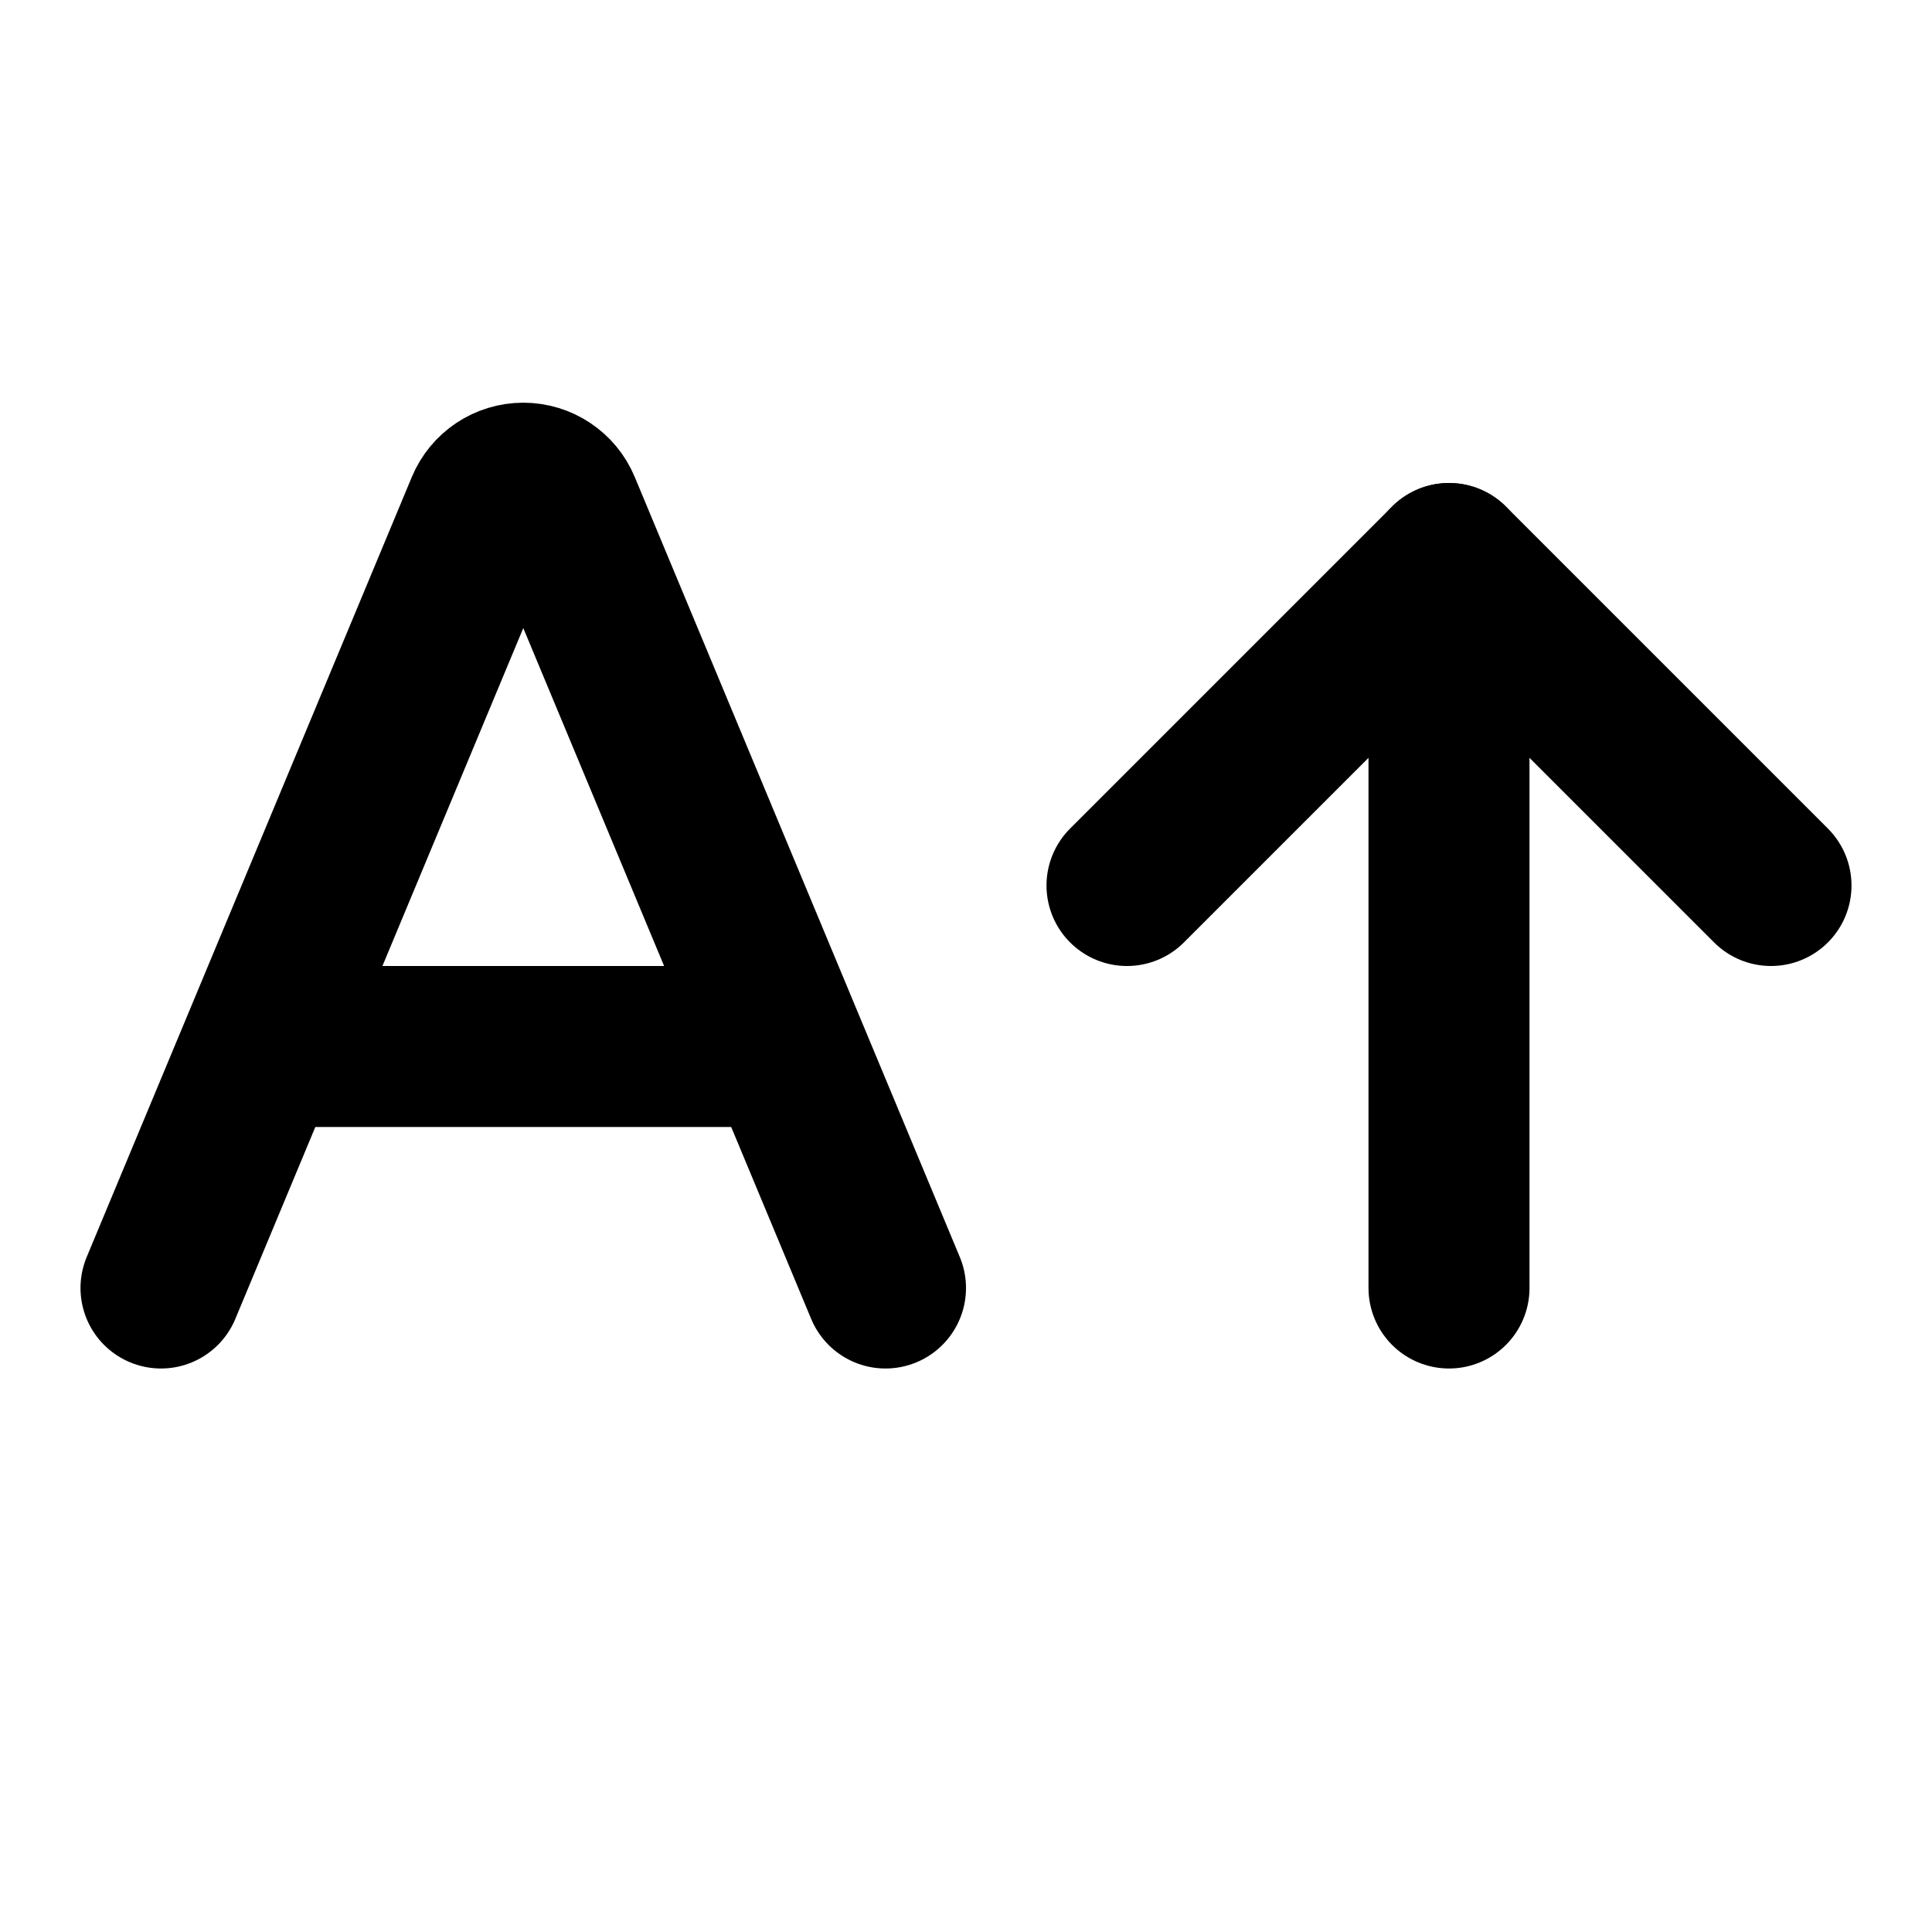
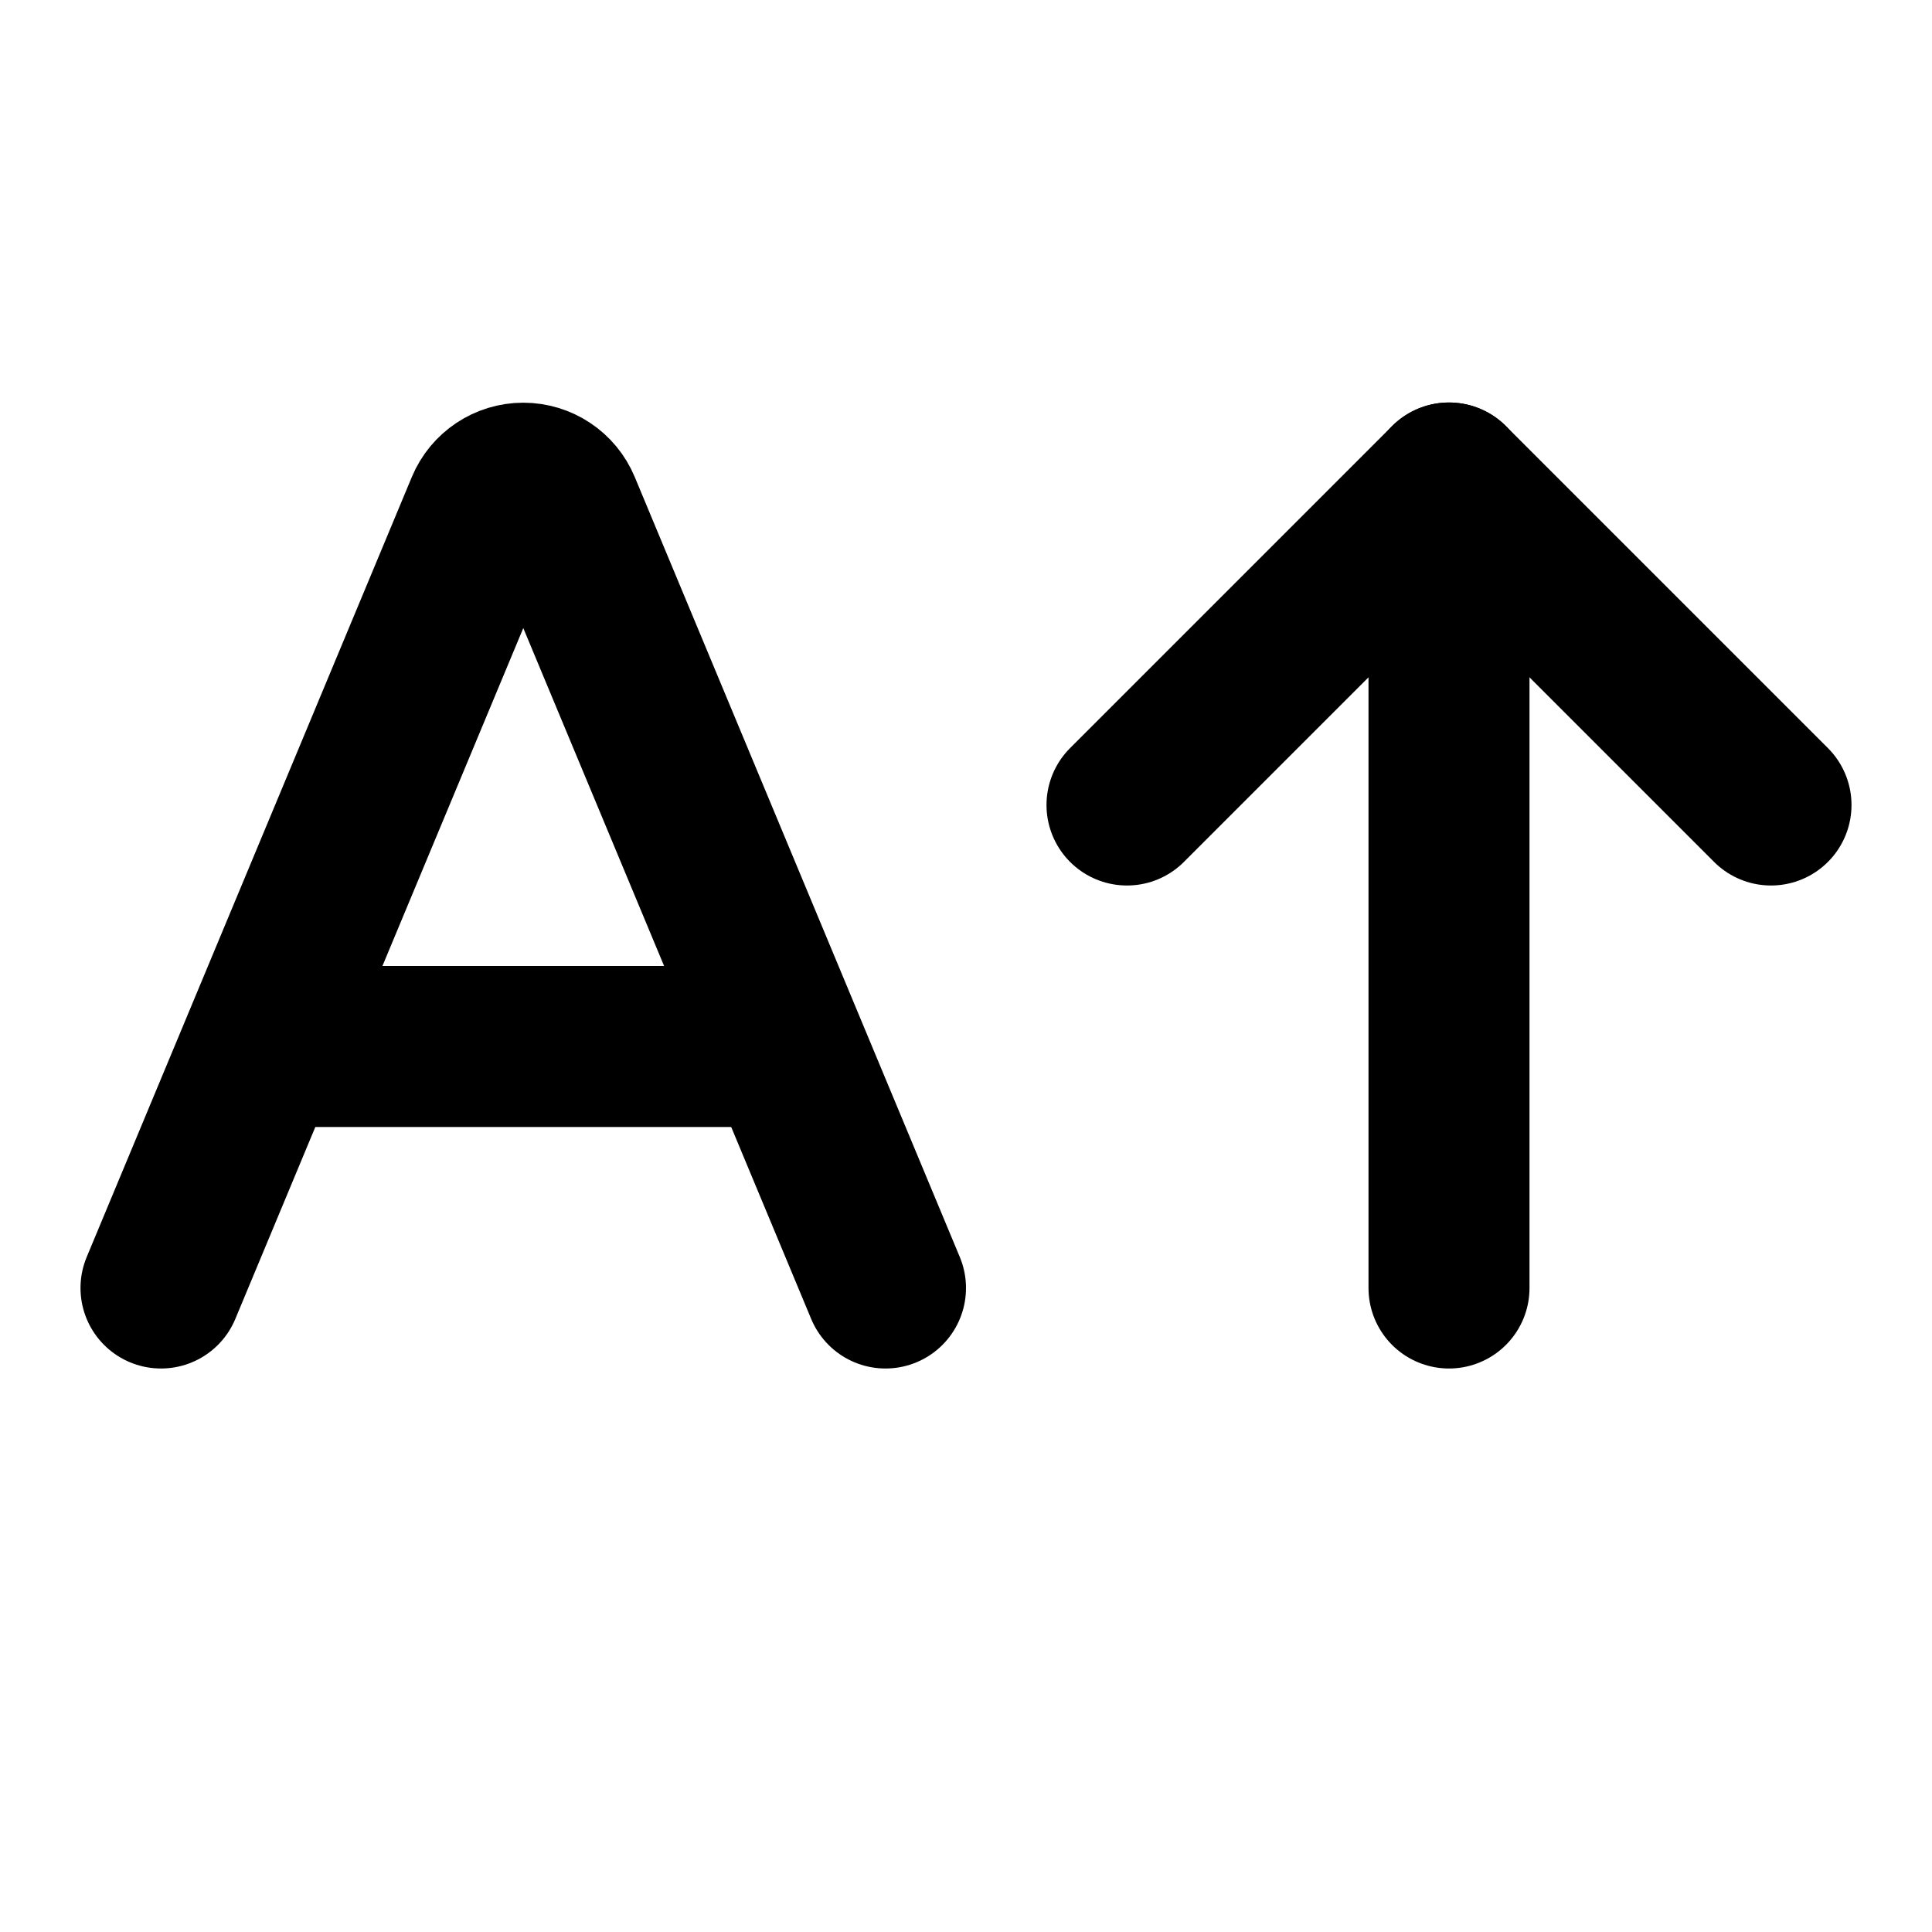
<svg xmlns="http://www.w3.org/2000/svg" width="24" height="24" viewBox="0 0 24 24" fill="none" stroke="currentColor" stroke-width="2" stroke-linecap="round" stroke-linejoin="round">
-   <path d="m14 11 4-4 4 4" />
-   <path d="M18 16V7" />
+   <path d="m14 10 4-4v10" />
+   <path d="m18 6 4 4" />
  <path d="m2 16 4.039-9.69a.5.5 0 0 1 .923 0L11 16" />
  <path d="M3.304 13h6.392" />
</svg>
